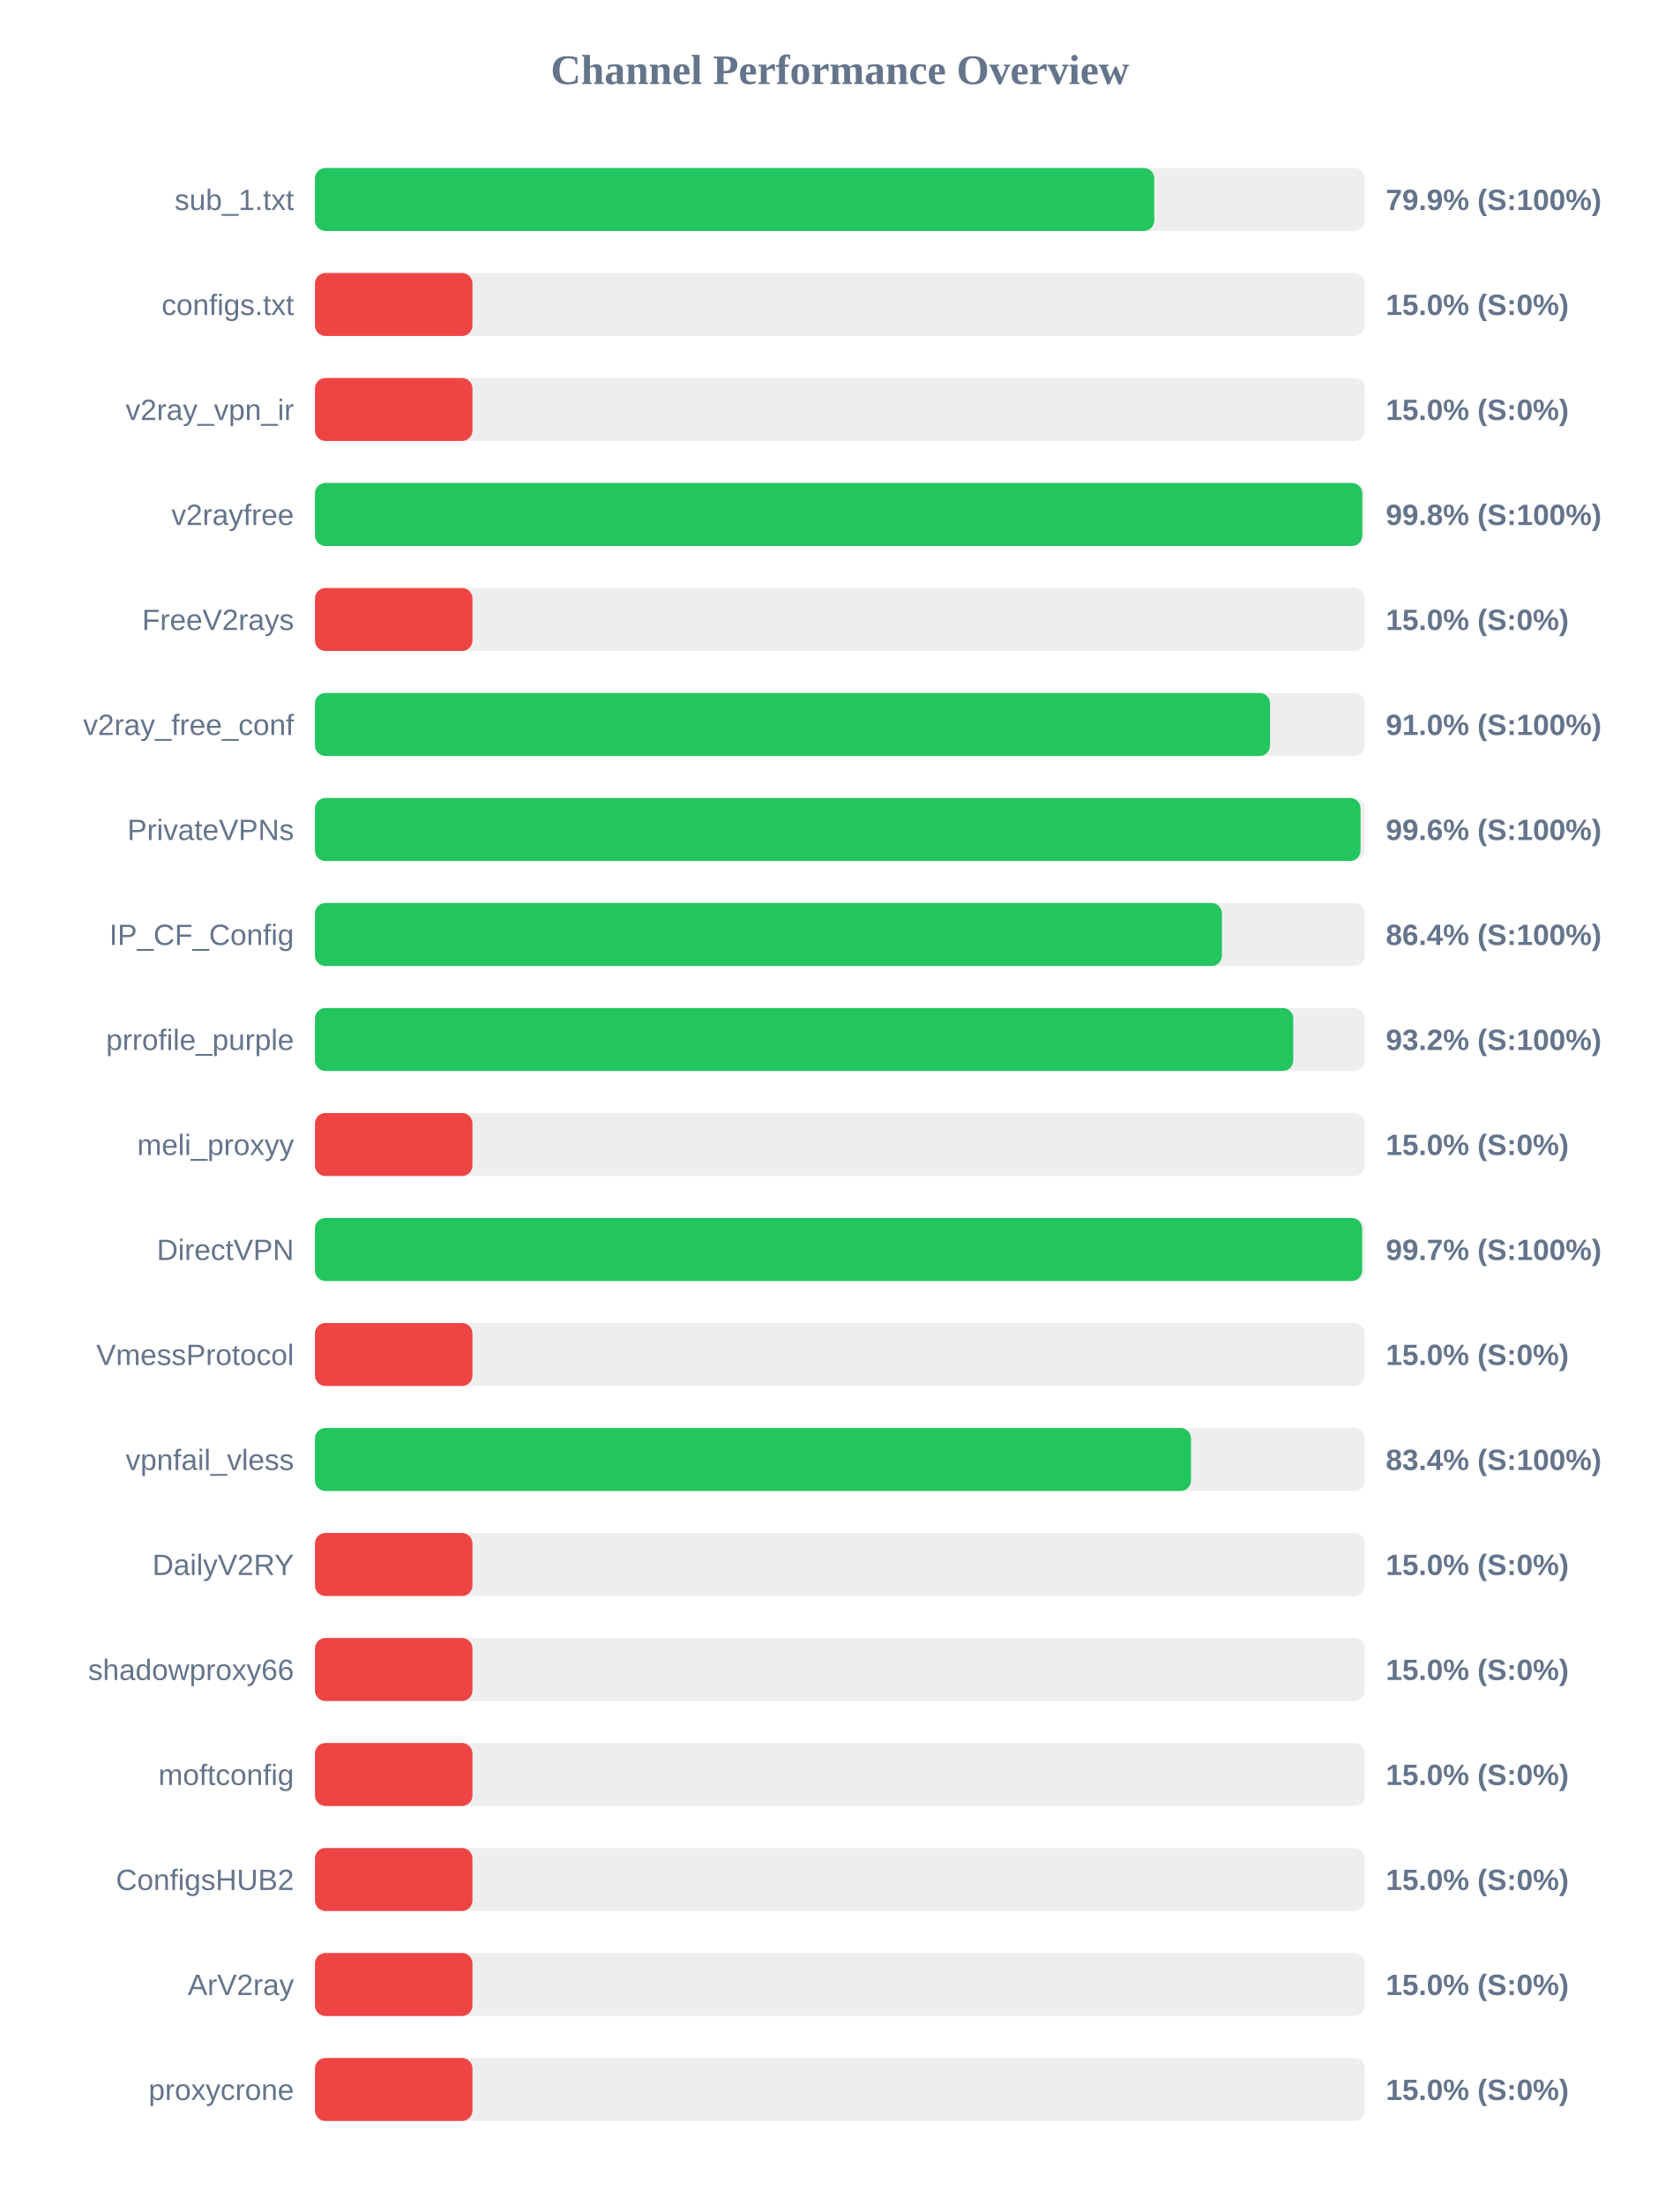
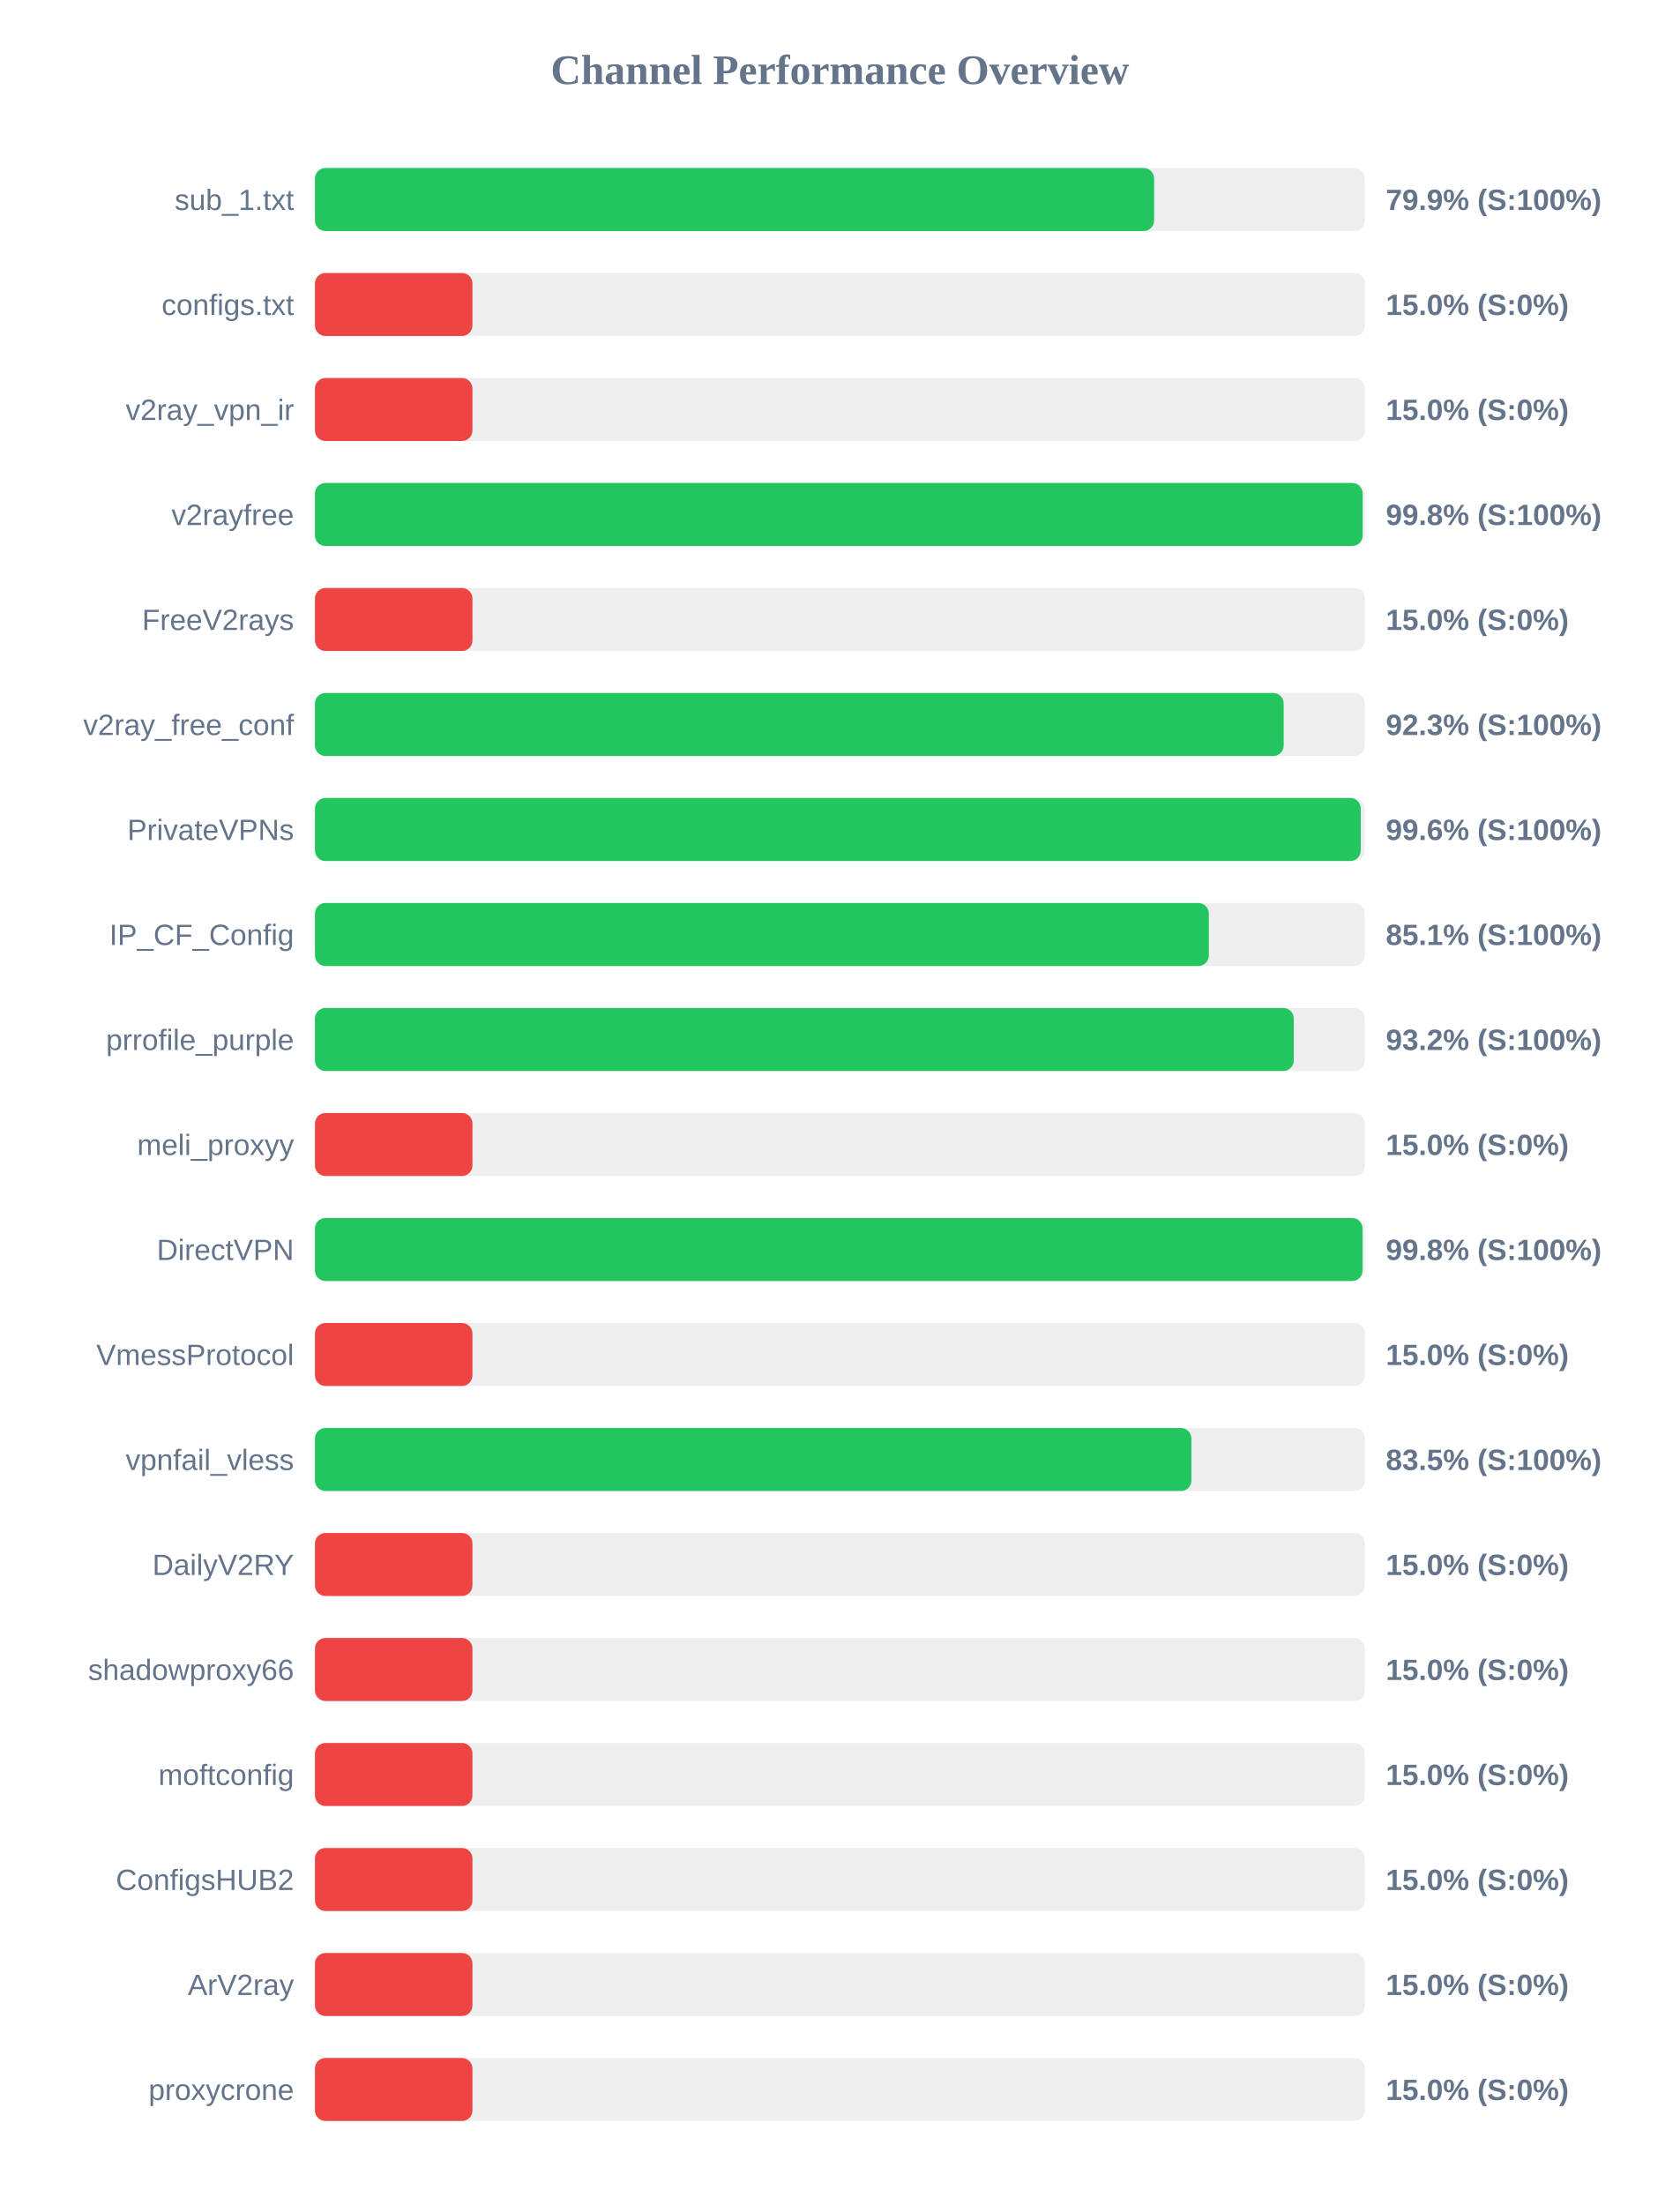
<svg xmlns="http://www.w3.org/2000/svg" width="800" height="1050" version="1.1">
  <style>
        .row { font: 14px Arial; fill: #64748b; }
        .score { font: bold 14px Arial; fill: #64748b; }
    </style>
  <text x="400" y="40" text-anchor="middle" font-size="20px" font-weight="bold" fill="#64748b">Channel Performance Overview</text>
  <rect x="150" y="80" width="500" height="30" fill="#eee" rx="5" />
-   <rect x="150" y="80" width="399.7" height="30" fill="#22c55e" rx="5" />
+   <rect x="150" y="80" width="399.65" height="30" fill="#22c55e" rx="5" />
  <text x="140" y="100" text-anchor="end" class="row">sub_1.txt</text>
  <text x="660" y="100" text-anchor="start" class="score">79.9% (S:100%)</text>
  <rect x="150" y="130" width="500" height="30" fill="#eee" rx="5" />
  <rect x="150" y="130" width="75.0" height="30" fill="#ef4444" rx="5" />
  <text x="140" y="150" text-anchor="end" class="row">configs.txt</text>
  <text x="660" y="150" text-anchor="start" class="score">15.0% (S:0%)</text>
  <rect x="150" y="180" width="500" height="30" fill="#eee" rx="5" />
  <rect x="150" y="180" width="75.0" height="30" fill="#ef4444" rx="5" />
  <text x="140" y="200" text-anchor="end" class="row">v2ray_vpn_ir</text>
  <text x="660" y="200" text-anchor="start" class="score">15.0% (S:0%)</text>
  <rect x="150" y="230" width="500" height="30" fill="#eee" rx="5" />
-   <rect x="150" y="230" width="498.8" height="30" fill="#22c55e" rx="5" />
+   <rect x="150" y="230" width="498.95" height="30" fill="#22c55e" rx="5" />
  <text x="140" y="250" text-anchor="end" class="row">v2rayfree</text>
  <text x="660" y="250" text-anchor="start" class="score">99.8% (S:100%)</text>
  <rect x="150" y="280" width="500" height="30" fill="#eee" rx="5" />
  <rect x="150" y="280" width="75.0" height="30" fill="#ef4444" rx="5" />
  <text x="140" y="300" text-anchor="end" class="row">FreeV2rays</text>
  <text x="660" y="300" text-anchor="start" class="score">15.0% (S:0%)</text>
  <rect x="150" y="330" width="500" height="30" fill="#eee" rx="5" />
-   <rect x="150" y="330" width="454.85" height="30" fill="#22c55e" rx="5" />
+   <rect x="150" y="330" width="461.35" height="30" fill="#22c55e" rx="5" />
  <text x="140" y="350" text-anchor="end" class="row">v2ray_free_conf</text>
-   <text x="660" y="350" text-anchor="start" class="score">91.0% (S:100%)</text>
+   <text x="660" y="350" text-anchor="start" class="score">92.3% (S:100%)</text>
  <rect x="150" y="380" width="500" height="30" fill="#eee" rx="5" />
-   <rect x="150" y="380" width="497.95" height="30" fill="#22c55e" rx="5" />
+   <rect x="150" y="380" width="498.05" height="30" fill="#22c55e" rx="5" />
  <text x="140" y="400" text-anchor="end" class="row">PrivateVPNs</text>
  <text x="660" y="400" text-anchor="start" class="score">99.6% (S:100%)</text>
  <rect x="150" y="430" width="500" height="30" fill="#eee" rx="5" />
-   <rect x="150" y="430" width="431.95" height="30" fill="#22c55e" rx="5" />
+   <rect x="150" y="430" width="425.7" height="30" fill="#22c55e" rx="5" />
  <text x="140" y="450" text-anchor="end" class="row">IP_CF_Config</text>
-   <text x="660" y="450" text-anchor="start" class="score">86.4% (S:100%)</text>
+   <text x="660" y="450" text-anchor="start" class="score">85.1% (S:100%)</text>
  <rect x="150" y="480" width="500" height="30" fill="#eee" rx="5" />
-   <rect x="150" y="480" width="465.9" height="30" fill="#22c55e" rx="5" />
+   <rect x="150" y="480" width="466.15" height="30" fill="#22c55e" rx="5" />
  <text x="140" y="500" text-anchor="end" class="row">prrofile_purple</text>
  <text x="660" y="500" text-anchor="start" class="score">93.2% (S:100%)</text>
  <rect x="150" y="530" width="500" height="30" fill="#eee" rx="5" />
  <rect x="150" y="530" width="75.0" height="30" fill="#ef4444" rx="5" />
  <text x="140" y="550" text-anchor="end" class="row">meli_proxyy</text>
  <text x="660" y="550" text-anchor="start" class="score">15.0% (S:0%)</text>
  <rect x="150" y="580" width="500" height="30" fill="#eee" rx="5" />
-   <rect x="150" y="580" width="498.7" height="30" fill="#22c55e" rx="5" />
+   <rect x="150" y="580" width="498.9" height="30" fill="#22c55e" rx="5" />
  <text x="140" y="600" text-anchor="end" class="row">DirectVPN</text>
-   <text x="660" y="600" text-anchor="start" class="score">99.7% (S:100%)</text>
+   <text x="660" y="600" text-anchor="start" class="score">99.8% (S:100%)</text>
  <rect x="150" y="630" width="500" height="30" fill="#eee" rx="5" />
  <rect x="150" y="630" width="75.0" height="30" fill="#ef4444" rx="5" />
  <text x="140" y="650" text-anchor="end" class="row">VmessProtocol</text>
  <text x="660" y="650" text-anchor="start" class="score">15.0% (S:0%)</text>
  <rect x="150" y="680" width="500" height="30" fill="#eee" rx="5" />
-   <rect x="150" y="680" width="417.2" height="30" fill="#22c55e" rx="5" />
+   <rect x="150" y="680" width="417.4" height="30" fill="#22c55e" rx="5" />
  <text x="140" y="700" text-anchor="end" class="row">vpnfail_vless</text>
-   <text x="660" y="700" text-anchor="start" class="score">83.4% (S:100%)</text>
+   <text x="660" y="700" text-anchor="start" class="score">83.5% (S:100%)</text>
  <rect x="150" y="730" width="500" height="30" fill="#eee" rx="5" />
  <rect x="150" y="730" width="75.0" height="30" fill="#ef4444" rx="5" />
  <text x="140" y="750" text-anchor="end" class="row">DailyV2RY</text>
  <text x="660" y="750" text-anchor="start" class="score">15.0% (S:0%)</text>
  <rect x="150" y="780" width="500" height="30" fill="#eee" rx="5" />
  <rect x="150" y="780" width="75.0" height="30" fill="#ef4444" rx="5" />
  <text x="140" y="800" text-anchor="end" class="row">shadowproxy66</text>
  <text x="660" y="800" text-anchor="start" class="score">15.0% (S:0%)</text>
  <rect x="150" y="830" width="500" height="30" fill="#eee" rx="5" />
  <rect x="150" y="830" width="75.0" height="30" fill="#ef4444" rx="5" />
  <text x="140" y="850" text-anchor="end" class="row">moftconfig</text>
  <text x="660" y="850" text-anchor="start" class="score">15.0% (S:0%)</text>
  <rect x="150" y="880" width="500" height="30" fill="#eee" rx="5" />
  <rect x="150" y="880" width="75.0" height="30" fill="#ef4444" rx="5" />
  <text x="140" y="900" text-anchor="end" class="row">ConfigsHUB2</text>
  <text x="660" y="900" text-anchor="start" class="score">15.0% (S:0%)</text>
  <rect x="150" y="930" width="500" height="30" fill="#eee" rx="5" />
  <rect x="150" y="930" width="75.0" height="30" fill="#ef4444" rx="5" />
  <text x="140" y="950" text-anchor="end" class="row">ArV2ray</text>
  <text x="660" y="950" text-anchor="start" class="score">15.0% (S:0%)</text>
  <rect x="150" y="980" width="500" height="30" fill="#eee" rx="5" />
  <rect x="150" y="980" width="75.0" height="30" fill="#ef4444" rx="5" />
  <text x="140" y="1000" text-anchor="end" class="row">proxycrone</text>
  <text x="660" y="1000" text-anchor="start" class="score">15.0% (S:0%)</text>
</svg>
